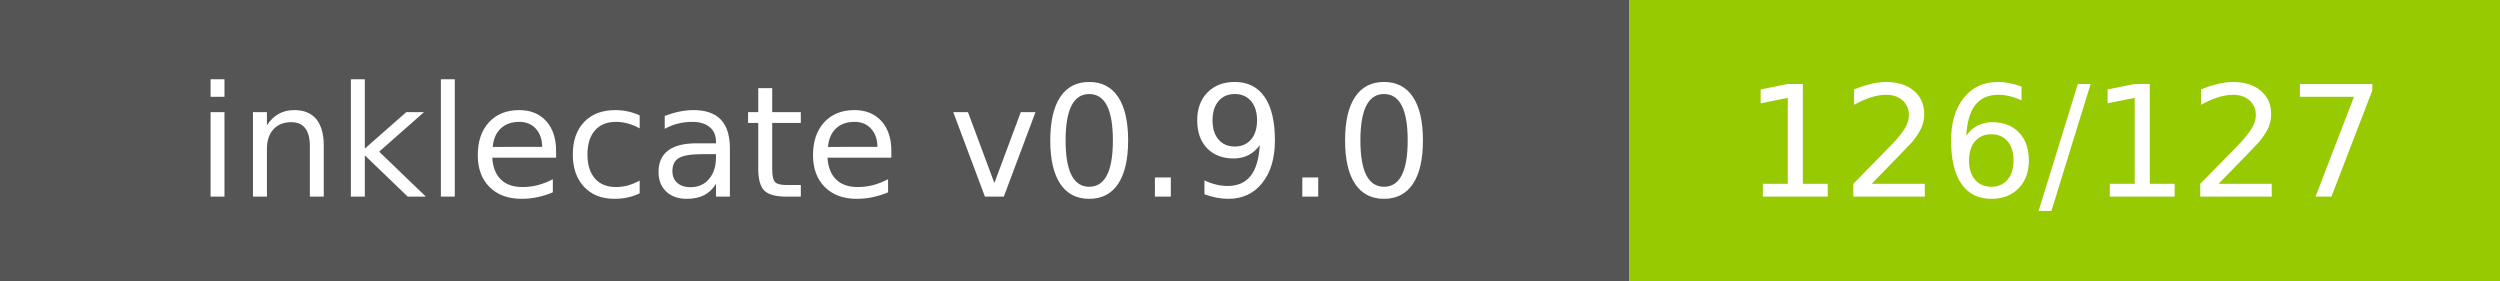
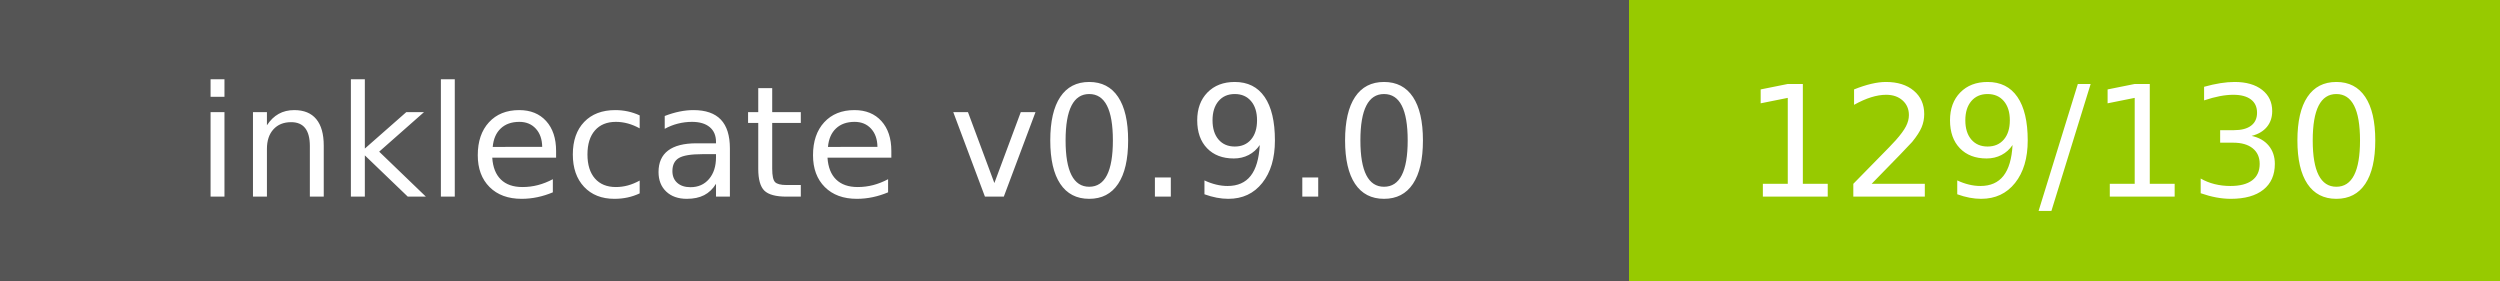
- <svg xmlns="http://www.w3.org/2000/svg" width="178" height="20" role="img" aria-label="inklecate v0.9.0: 126/127">
+ <svg xmlns="http://www.w3.org/2000/svg" width="178" height="20" role="img" aria-label="inklecate v0.9.0: 129/130">
  <g shape-rendering="crispEdges">
    <rect width="116" height="20" fill="#555" />
    <rect x="116" width="62" height="20" fill="#97ca00" />
  </g>
  <g fill="#fff" text-anchor="middle" font-family="Verdana,Geneva,DejaVu Sans,sans-serif" text-rendering="geometricPrecision" font-size="110">
    <text x="580.0" y="140" transform="scale(.1)" fill="#fff" textLength="960">inklecate v0.9.0</text>
-     <text x="1470.0" y="140" transform="scale(.1)" fill="#fff" textLength="420">126/127</text>
+     <text x="1470.0" y="140" transform="scale(.1)" fill="#fff" textLength="420">129/130</text>
  </g>
</svg>
